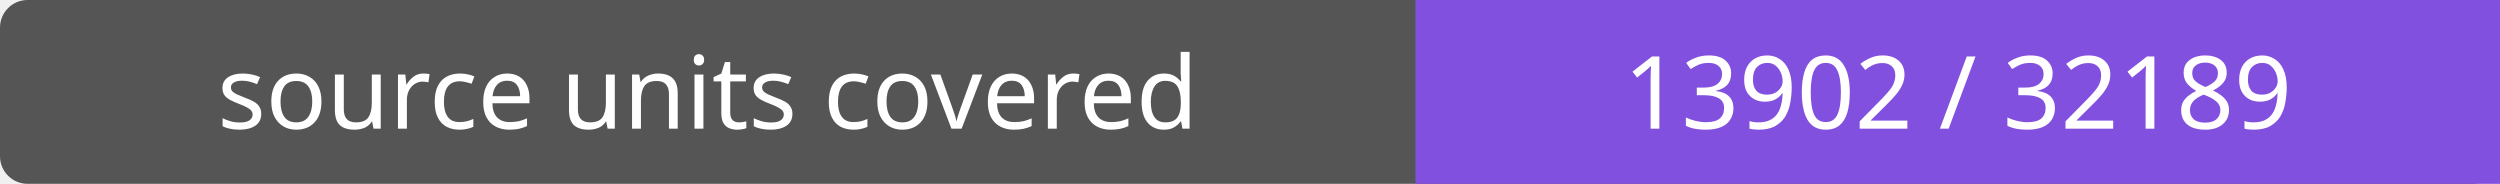
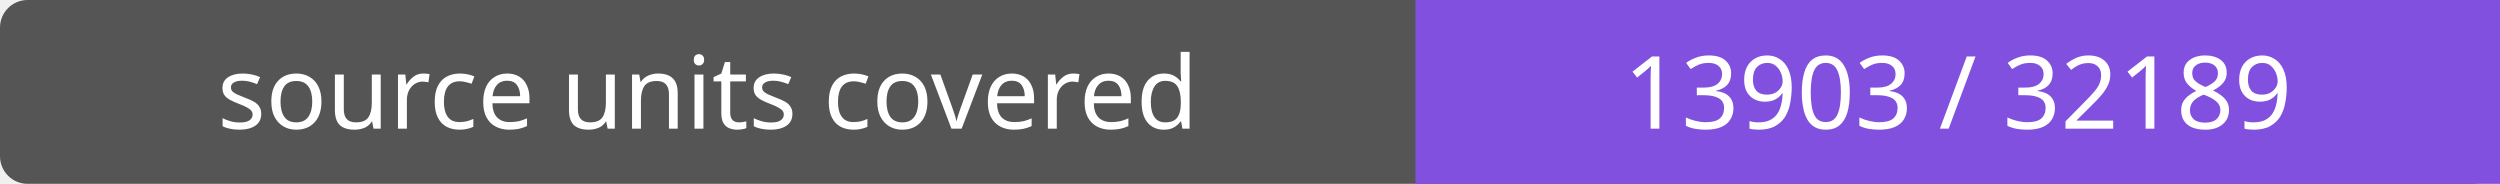
- <svg xmlns="http://www.w3.org/2000/svg" width="272" height="20" role="img" aria-label="source units covered: 13902 / 32189">
+ <svg xmlns="http://www.w3.org/2000/svg" width="272" height="20" role="img" aria-label="source units covered: 13903 / 32189">
  <rect width="272" height="20" rx="3" fill="#555" />
  <path fill="#8250df" d="M154 0h118v20H154z" />
  <g fill="#fff" text-anchor="middle" font-family="Verdana,sans-serif" font-size="11">
    <text x="77.0" y="14">source units covered</text>
-     <text x="213.0" y="14">13902 / 32189</text>
+     <text x="213.0" y="14">13903 / 32189</text>
  </g>
</svg>
